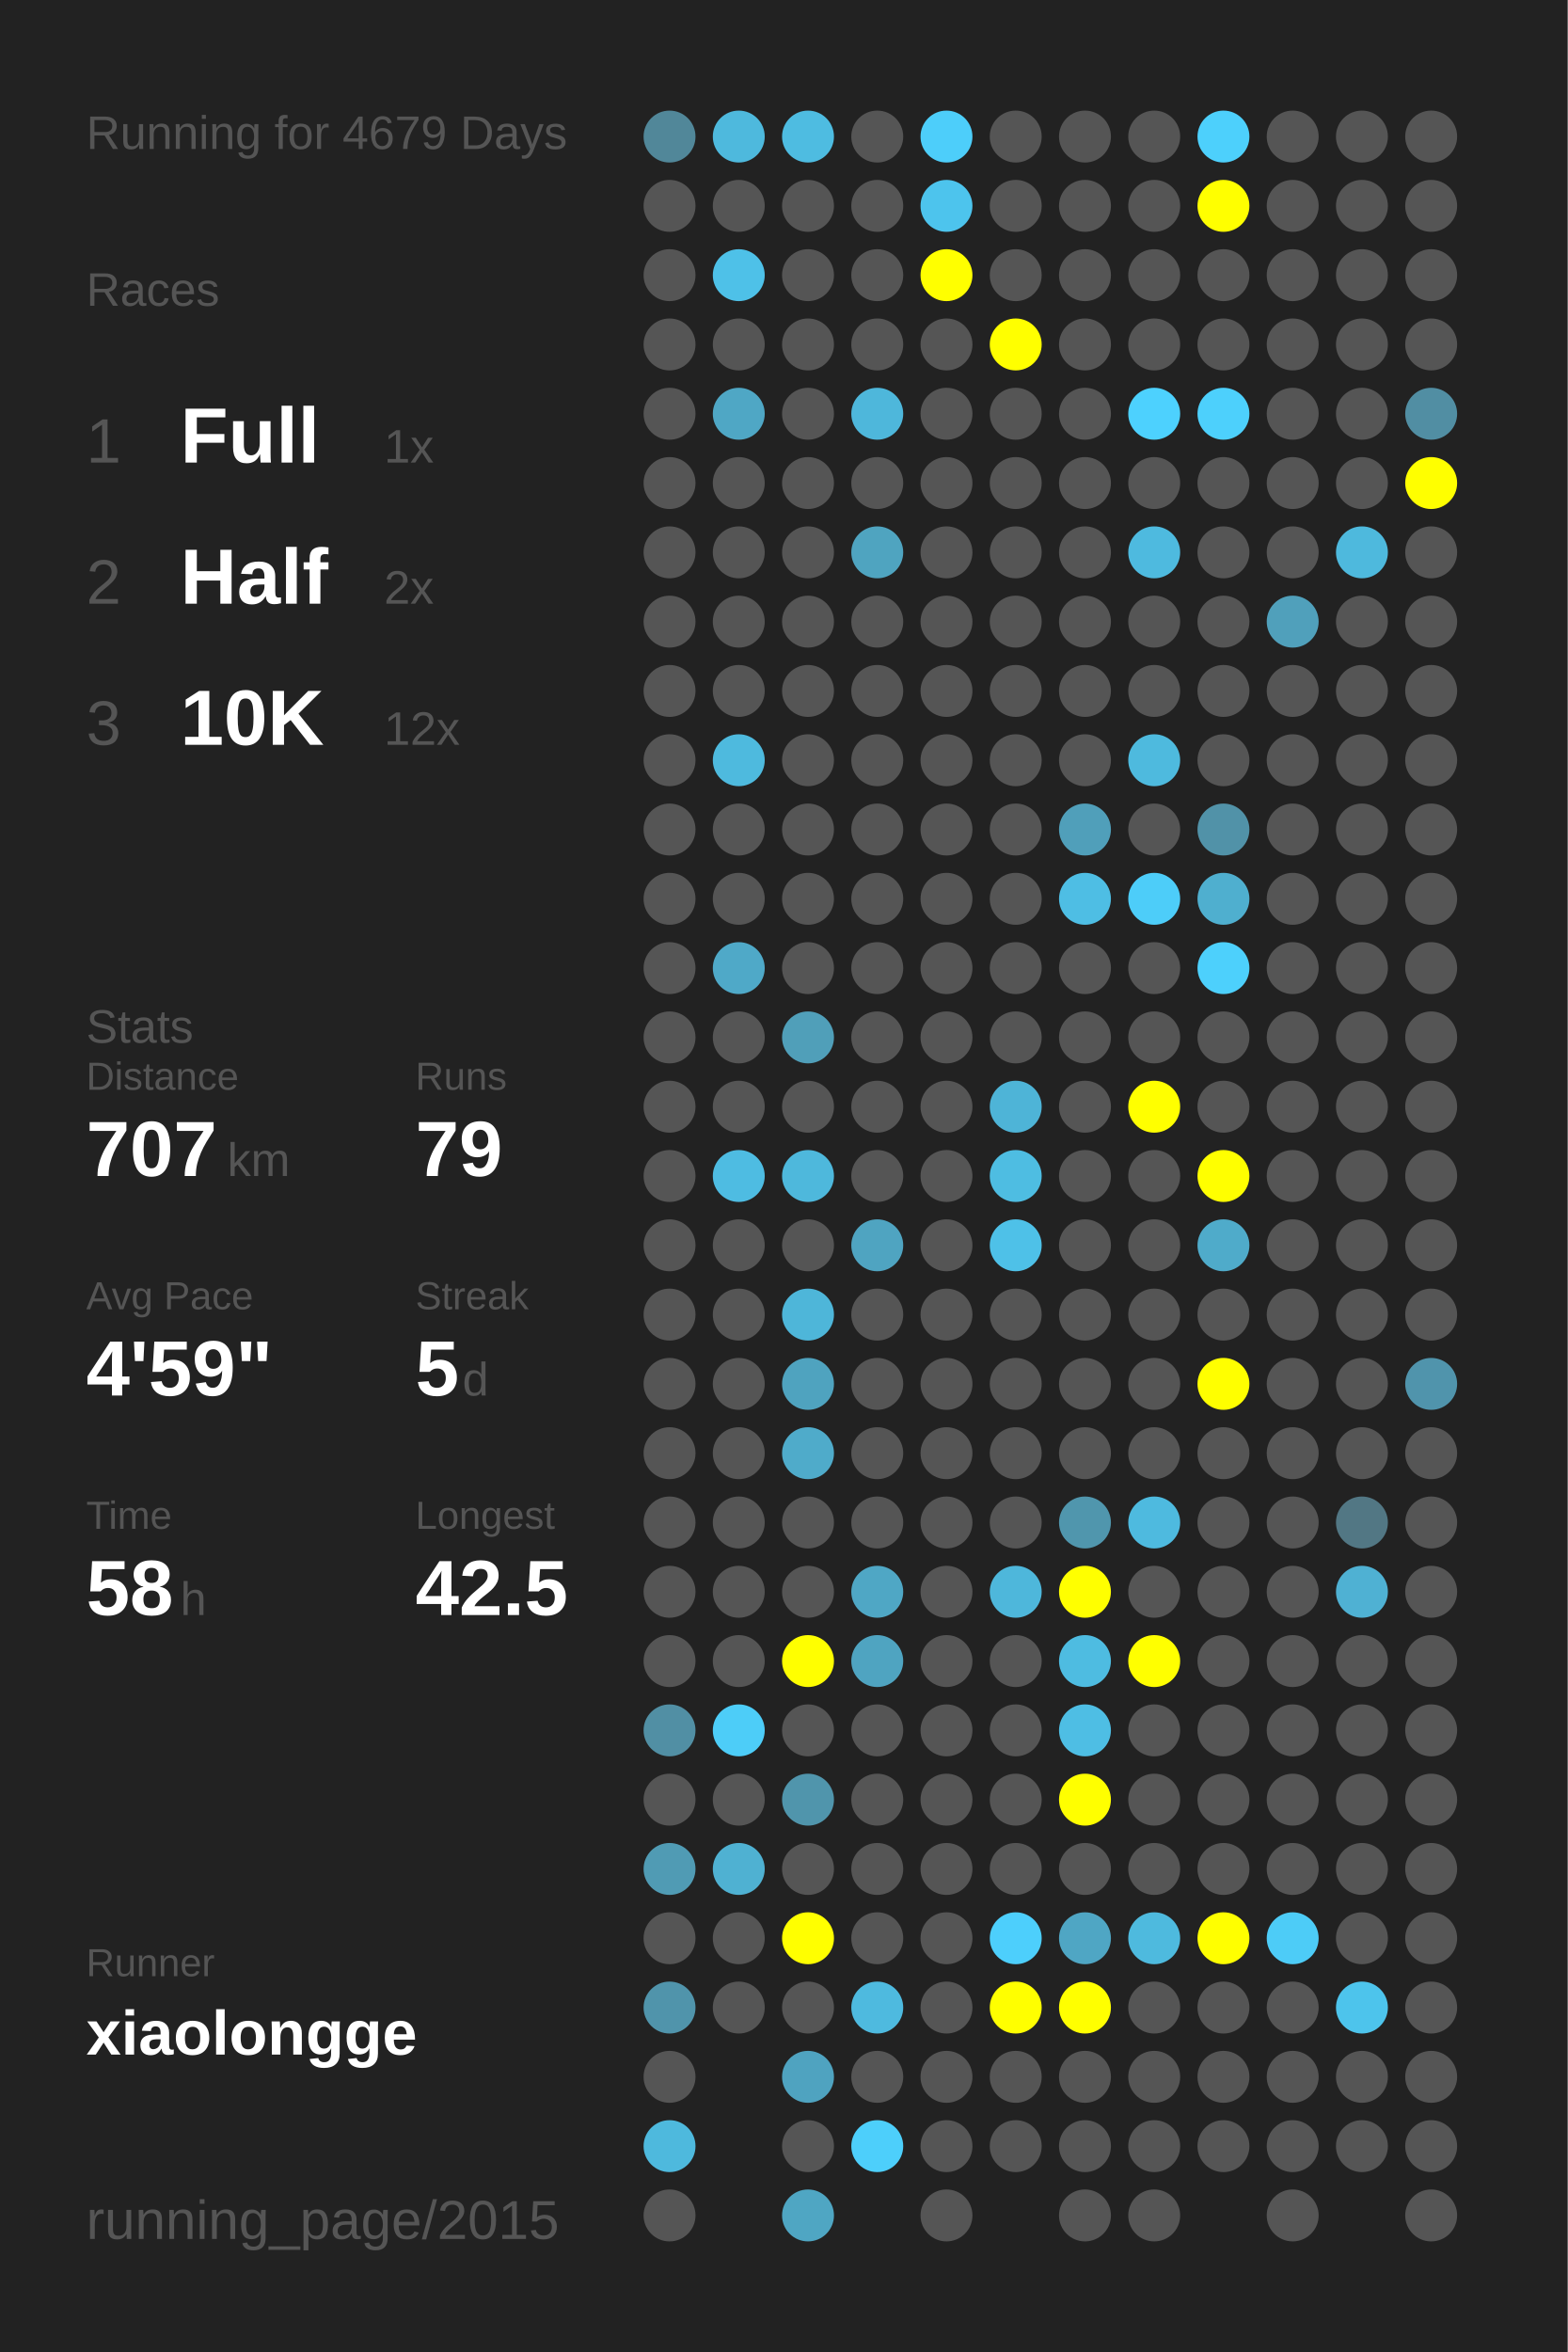
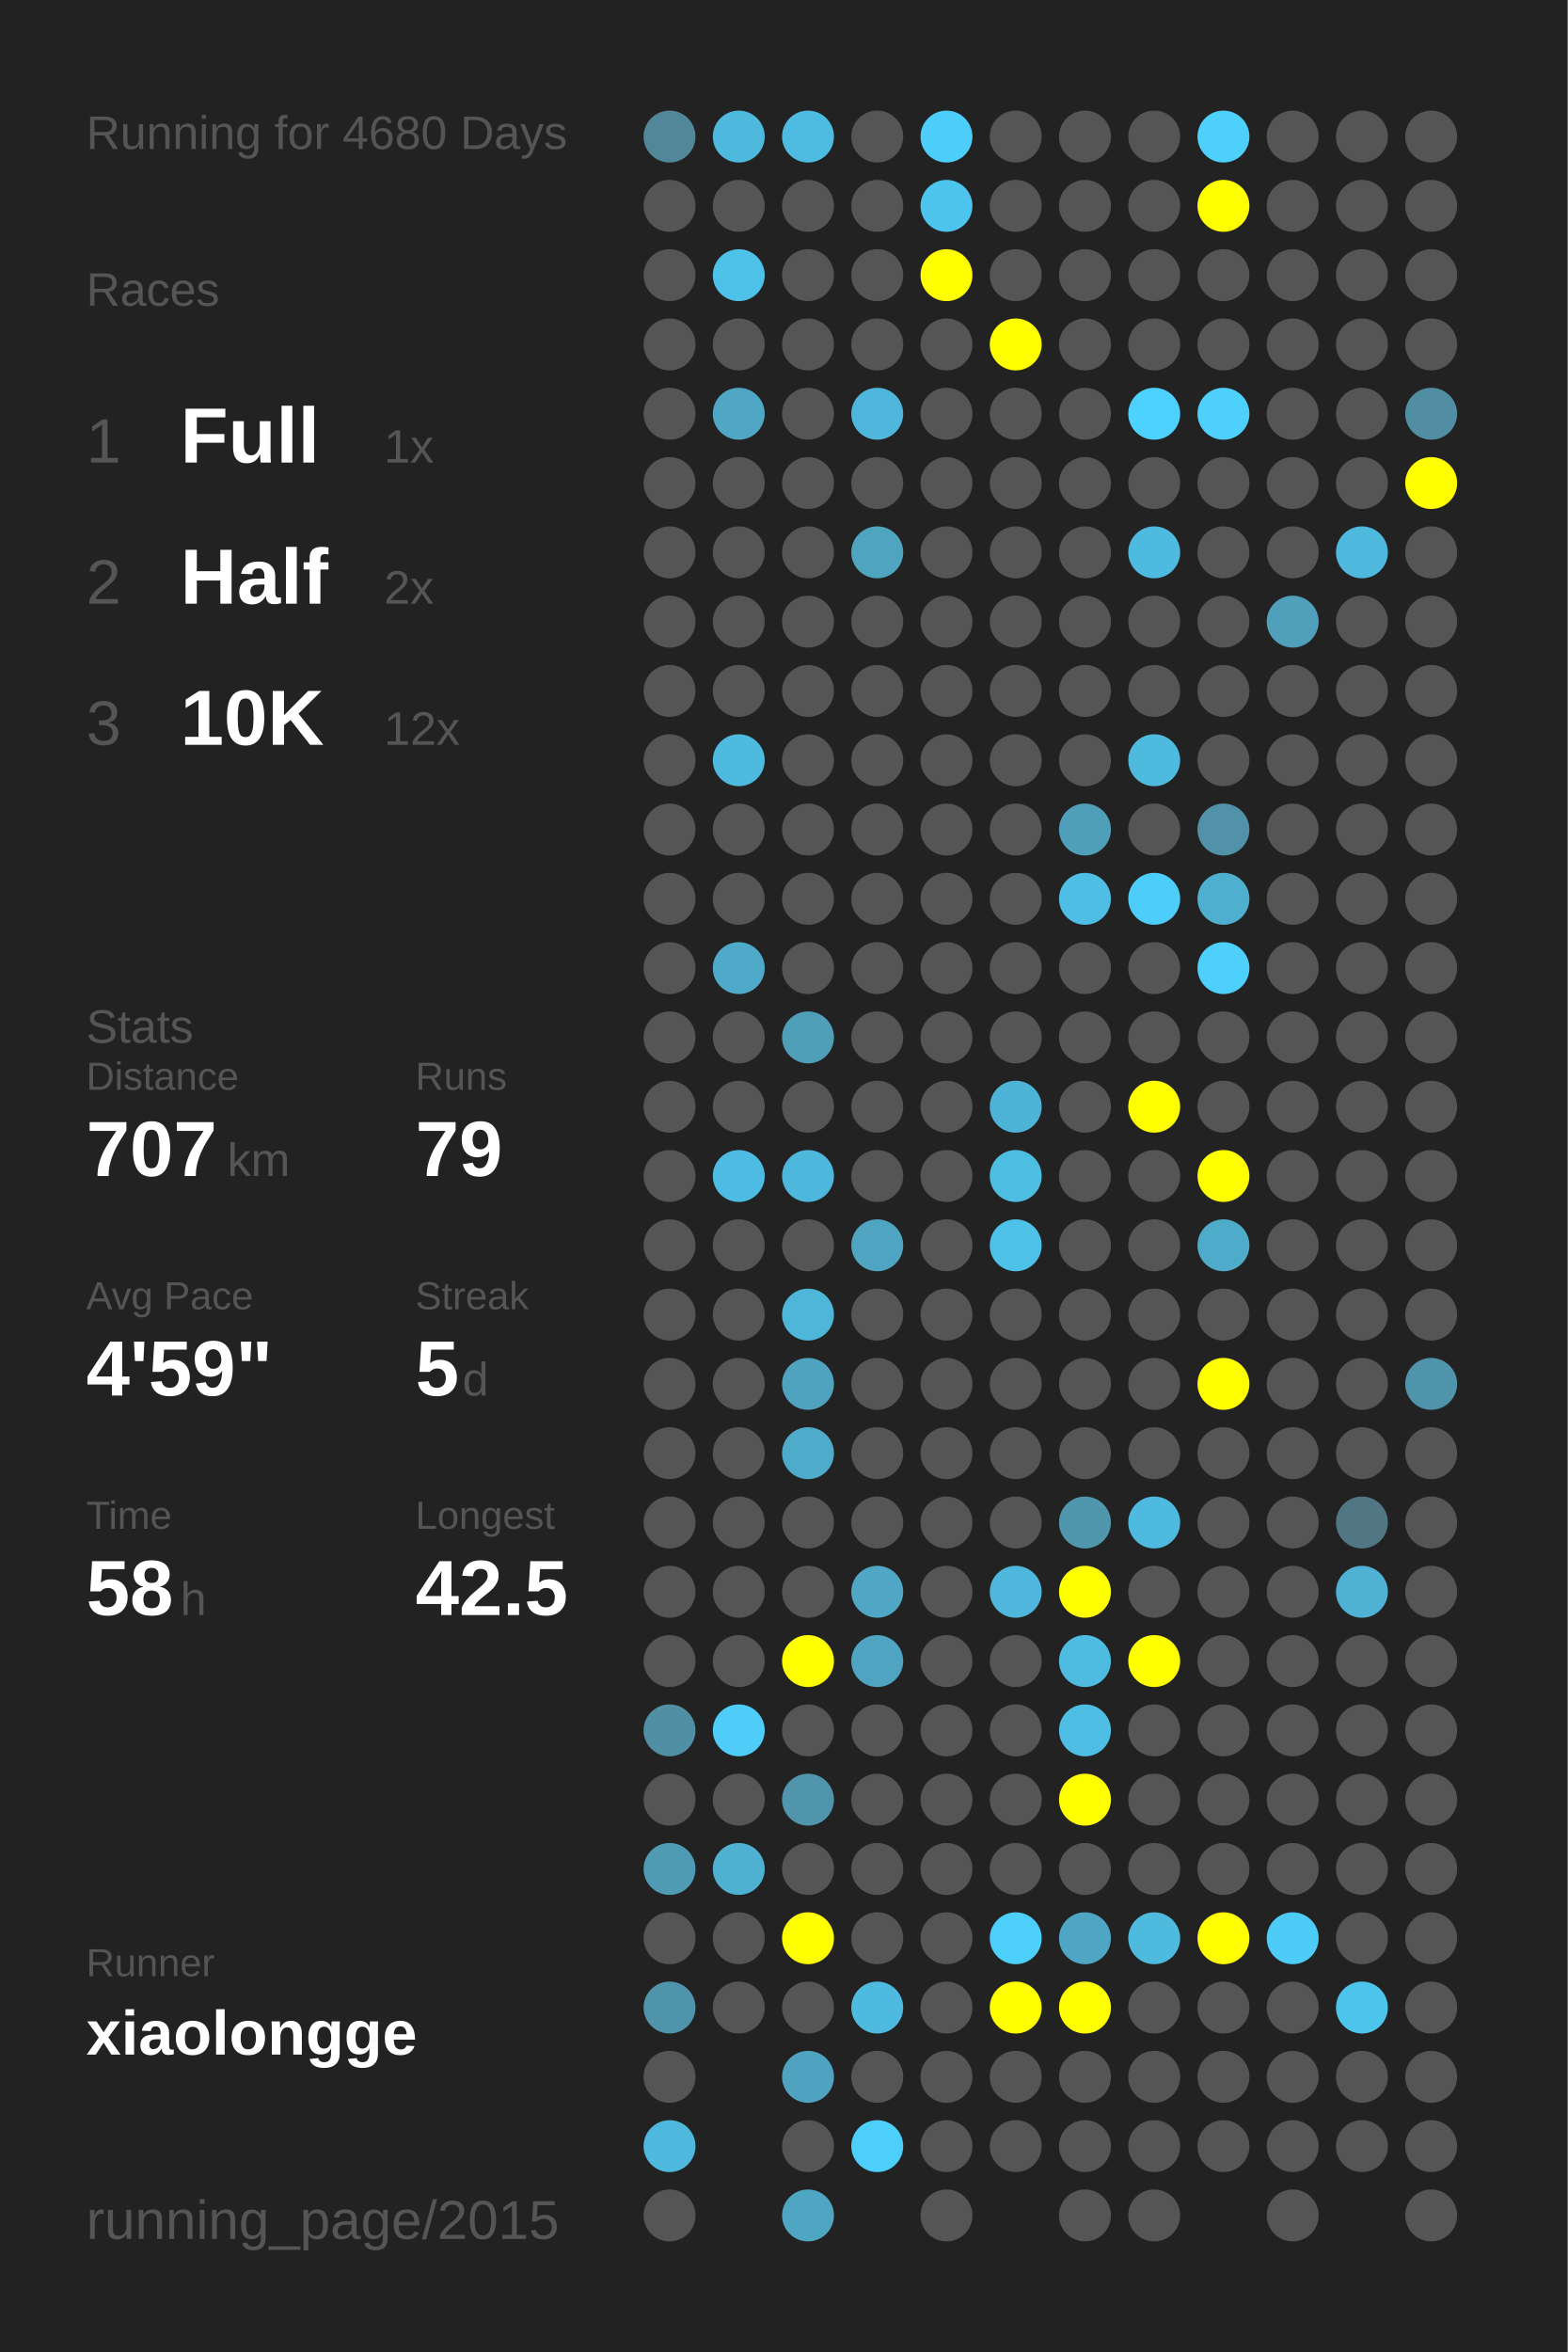
<svg xmlns="http://www.w3.org/2000/svg" baseProfile="full" height="300mm" version="1.1" viewBox="0,0,200,300" width="200mm">
  <defs />
  <rect fill="#222222" height="300" width="200" x="0" y="0" />
-   <text fill="#555555" style="font-size:6px; font-family:Arial;" x="11" y="19">Running for 4679 Days</text>
+   <text fill="#555555" style="font-size:6px; font-family:Arial;" x="11" y="19">Running for 4680 Days</text>
  <text fill="#555555" style="font-size:6px; font-family:Arial;" x="11" y="39">Races</text>
  <text fill="#555555" style="font-size:8px; font-family:Arial;" x="11" y="59">1</text>
  <text fill="#FFFFFF" style="font-size:10px; font-family:Arial; font-weight:bold;" x="23" y="59">Full</text>
  <text fill="#555555" style="font-size:6px; font-family:Arial;" x="49" y="59">1x</text>
  <text fill="#555555" style="font-size:8px; font-family:Arial;" x="11" y="77">2</text>
  <text fill="#FFFFFF" style="font-size:10px; font-family:Arial; font-weight:bold;" x="23" y="77">Half</text>
  <text fill="#555555" style="font-size:6px; font-family:Arial;" x="49" y="77">2x</text>
  <text fill="#555555" style="font-size:8px; font-family:Arial;" x="11" y="95">3</text>
  <text fill="#FFFFFF" style="font-size:10px; font-family:Arial; font-weight:bold;" x="23" y="95">10K</text>
  <text fill="#555555" style="font-size:6px; font-family:Arial;" x="49" y="95">12x</text>
  <text fill="#555555" style="font-size:6px; font-family:Arial;" x="11" y="133">Stats</text>
  <text fill="#555555" style="font-size:5px; font-family:Arial;" x="11" y="139">Distance</text>
  <text fill="#FFFFFF" style="font-size:10px; font-family:Arial; font-weight:bold;" x="11" y="150">707</text>
  <text fill="#555555" style="font-size:6px; font-family:Arial;" x="29" y="150">km</text>
  <text fill="#555555" style="font-size:5px; font-family:Arial;" x="53" y="139">Runs</text>
  <text fill="#FFFFFF" style="font-size:10px; font-family:Arial; font-weight:bold;" x="53" y="150">79</text>
  <text fill="#555555" style="font-size:5px; font-family:Arial;" x="11" y="167">Avg Pace</text>
  <text fill="#FFFFFF" style="font-size:10px; font-family:Arial; font-weight:bold;" x="11" y="178">4'59"</text>
  <text fill="#555555" style="font-size:5px; font-family:Arial;" x="53" y="167">Streak</text>
  <text fill="#FFFFFF" style="font-size:10px; font-family:Arial; font-weight:bold;" x="53" y="178">5</text>
  <text fill="#555555" style="font-size:6px; font-family:Arial;" x="59" y="178">d</text>
  <text fill="#555555" style="font-size:5px; font-family:Arial;" x="11" y="195">Time</text>
  <text fill="#FFFFFF" style="font-size:10px; font-family:Arial; font-weight:bold;" x="11" y="206">58</text>
  <text fill="#555555" style="font-size:6px; font-family:Arial;" x="23" y="206">h</text>
  <text fill="#555555" style="font-size:5px; font-family:Arial;" x="53" y="195">Longest</text>
  <text fill="#FFFFFF" style="font-size:10px; font-family:Arial; font-weight:bold;" x="53" y="206">42.5</text>
  <text fill="#555555" style="font-size:5px; font-family:Arial;" x="11" y="252.065">Runner</text>
  <text fill="#FFFFFF" style="font-size:8px; font-family:Arial; font-weight:bold;" x="11" y="262.065">xiaolongge</text>
  <text fill="#555555" style="font-size:7px; font-family:Arial;" x="11" y="285.581">running_page/2015</text>
  <circle cx="85.417" cy="17.419" fill="#518799" r="3.312" />
  <circle cx="85.417" cy="26.258" fill="#555555" r="3.312" />
  <circle cx="85.417" cy="35.097" fill="#555555" r="3.312" />
  <circle cx="85.417" cy="43.935" fill="#555555" r="3.312" />
  <circle cx="85.417" cy="52.774" fill="#555555" r="3.312" />
  <circle cx="85.417" cy="61.613" fill="#555555" r="3.312" />
  <circle cx="85.417" cy="70.452" fill="#555555" r="3.312" />
  <circle cx="85.417" cy="79.29" fill="#555555" r="3.312" />
  <circle cx="85.417" cy="88.129" fill="#555555" r="3.312" />
  <circle cx="85.417" cy="96.968" fill="#555555" r="3.312" />
  <circle cx="85.417" cy="105.806" fill="#555555" r="3.312" />
  <circle cx="85.417" cy="114.645" fill="#555555" r="3.312" />
  <circle cx="85.417" cy="123.484" fill="#555555" r="3.312" />
  <circle cx="85.417" cy="132.323" fill="#555555" r="3.312" />
  <circle cx="85.417" cy="141.161" fill="#555555" r="3.312" />
  <circle cx="85.417" cy="150" fill="#555555" r="3.312" />
  <circle cx="85.417" cy="158.839" fill="#555555" r="3.312" />
  <circle cx="85.417" cy="167.677" fill="#555555" r="3.312" />
  <circle cx="85.417" cy="176.516" fill="#555555" r="3.312" />
  <circle cx="85.417" cy="185.355" fill="#555555" r="3.312" />
  <circle cx="85.417" cy="194.194" fill="#555555" r="3.312" />
  <circle cx="85.417" cy="203.032" fill="#555555" r="3.312" />
  <circle cx="85.417" cy="211.871" fill="#555555" r="3.312" />
  <circle cx="85.417" cy="220.71" fill="#518fa4" r="3.312" />
  <circle cx="85.417" cy="229.548" fill="#555555" r="3.312" />
  <circle cx="85.417" cy="238.387" fill="#509bb4" r="3.312" />
  <circle cx="85.417" cy="247.226" fill="#555555" r="3.312" />
  <circle cx="85.417" cy="256.065" fill="#5094ab" r="3.312" />
  <circle cx="85.417" cy="264.903" fill="#555555" r="3.312" />
  <circle cx="85.417" cy="273.742" fill="#4eb9dd" r="3.312" />
  <circle cx="85.417" cy="282.581" fill="#555555" r="3.312" />
  <circle cx="94.25" cy="17.419" fill="#4eb9dd" r="3.312" />
  <circle cx="94.25" cy="26.258" fill="#555555" r="3.312" />
  <circle cx="94.25" cy="35.097" fill="#4ec1e8" r="3.312" />
  <circle cx="94.25" cy="43.935" fill="#555555" r="3.312" />
  <circle cx="94.25" cy="52.774" fill="#4fa7c5" r="3.312" />
  <circle cx="94.25" cy="61.613" fill="#555555" r="3.312" />
  <circle cx="94.25" cy="70.452" fill="#555555" r="3.312" />
  <circle cx="94.25" cy="79.29" fill="#555555" r="3.312" />
  <circle cx="94.25" cy="88.129" fill="#555555" r="3.312" />
  <circle cx="94.25" cy="96.968" fill="#4ebade" r="3.312" />
  <circle cx="94.25" cy="105.806" fill="#555555" r="3.312" />
  <circle cx="94.25" cy="114.645" fill="#555555" r="3.312" />
  <circle cx="94.25" cy="123.484" fill="#4fa9c8" r="3.312" />
  <circle cx="94.25" cy="132.323" fill="#555555" r="3.312" />
  <circle cx="94.25" cy="141.161" fill="#555555" r="3.312" />
  <circle cx="94.25" cy="150" fill="#4ebce2" r="3.312" />
  <circle cx="94.25" cy="158.839" fill="#555555" r="3.312" />
  <circle cx="94.25" cy="167.677" fill="#555555" r="3.312" />
  <circle cx="94.25" cy="176.516" fill="#555555" r="3.312" />
  <circle cx="94.25" cy="185.355" fill="#555555" r="3.312" />
  <circle cx="94.25" cy="194.194" fill="#555555" r="3.312" />
  <circle cx="94.25" cy="203.032" fill="#555555" r="3.312" />
  <circle cx="94.25" cy="211.871" fill="#555555" r="3.312" />
  <circle cx="94.25" cy="220.71" fill="#4dcdf8" r="3.312" />
  <circle cx="94.25" cy="229.548" fill="#555555" r="3.312" />
  <circle cx="94.25" cy="238.387" fill="#4fb1d2" r="3.312" />
  <circle cx="94.25" cy="247.226" fill="#555555" r="3.312" />
  <circle cx="94.25" cy="256.065" fill="#555555" r="3.312" />
  <circle cx="103.083" cy="17.419" fill="#4ebce1" r="3.312" />
  <circle cx="103.083" cy="26.258" fill="#555555" r="3.312" />
  <circle cx="103.083" cy="35.097" fill="#555555" r="3.312" />
  <circle cx="103.083" cy="43.935" fill="#555555" r="3.312" />
  <circle cx="103.083" cy="52.774" fill="#555555" r="3.312" />
  <circle cx="103.083" cy="61.613" fill="#555555" r="3.312" />
  <circle cx="103.083" cy="70.452" fill="#555555" r="3.312" />
  <circle cx="103.083" cy="79.29" fill="#555555" r="3.312" />
  <circle cx="103.083" cy="88.129" fill="#555555" r="3.312" />
  <circle cx="103.083" cy="96.968" fill="#555555" r="3.312" />
  <circle cx="103.083" cy="105.806" fill="#555555" r="3.312" />
  <circle cx="103.083" cy="114.645" fill="#555555" r="3.312" />
  <circle cx="103.083" cy="123.484" fill="#555555" r="3.312" />
  <circle cx="103.083" cy="132.323" fill="#509fb9" r="3.312" />
  <circle cx="103.083" cy="141.161" fill="#555555" r="3.312" />
  <circle cx="103.083" cy="150" fill="#4eb8dc" r="3.312" />
  <circle cx="103.083" cy="158.839" fill="#555555" r="3.312" />
  <circle cx="103.083" cy="167.677" fill="#4eb6d9" r="3.312" />
  <circle cx="103.083" cy="176.516" fill="#4fa3bf" r="3.312" />
  <circle cx="103.083" cy="185.355" fill="#4fabca" r="3.312" />
  <circle cx="103.083" cy="194.194" fill="#555555" r="3.312" />
  <circle cx="103.083" cy="203.032" fill="#555555" r="3.312" />
  <circle cx="103.083" cy="211.871" fill="#FFFF00" r="3.312" />
  <circle cx="103.083" cy="220.71" fill="#555555" r="3.312" />
  <circle cx="103.083" cy="229.548" fill="#5095ac" r="3.312" />
  <circle cx="103.083" cy="238.387" fill="#555555" r="3.312" />
  <circle cx="103.083" cy="247.226" fill="#FFFF00" r="3.312" />
  <circle cx="103.083" cy="256.065" fill="#555555" r="3.312" />
  <circle cx="103.083" cy="264.903" fill="#4fa3c0" r="3.312" />
  <circle cx="103.083" cy="273.742" fill="#555555" r="3.312" />
  <circle cx="103.083" cy="282.581" fill="#4fa6c3" r="3.312" />
  <circle cx="111.917" cy="17.419" fill="#555555" r="3.312" />
  <circle cx="111.917" cy="26.258" fill="#555555" r="3.312" />
  <circle cx="111.917" cy="35.097" fill="#555555" r="3.312" />
  <circle cx="111.917" cy="43.935" fill="#555555" r="3.312" />
  <circle cx="111.917" cy="52.774" fill="#4eb7db" r="3.312" />
  <circle cx="111.917" cy="61.613" fill="#555555" r="3.312" />
  <circle cx="111.917" cy="70.452" fill="#4fa4c0" r="3.312" />
  <circle cx="111.917" cy="79.29" fill="#555555" r="3.312" />
  <circle cx="111.917" cy="88.129" fill="#555555" r="3.312" />
  <circle cx="111.917" cy="96.968" fill="#555555" r="3.312" />
  <circle cx="111.917" cy="105.806" fill="#555555" r="3.312" />
  <circle cx="111.917" cy="114.645" fill="#555555" r="3.312" />
  <circle cx="111.917" cy="123.484" fill="#555555" r="3.312" />
  <circle cx="111.917" cy="132.323" fill="#555555" r="3.312" />
  <circle cx="111.917" cy="141.161" fill="#555555" r="3.312" />
  <circle cx="111.917" cy="150" fill="#555555" r="3.312" />
  <circle cx="111.917" cy="158.839" fill="#4fa4c1" r="3.312" />
  <circle cx="111.917" cy="167.677" fill="#555555" r="3.312" />
  <circle cx="111.917" cy="176.516" fill="#555555" r="3.312" />
  <circle cx="111.917" cy="185.355" fill="#555555" r="3.312" />
  <circle cx="111.917" cy="194.194" fill="#555555" r="3.312" />
  <circle cx="111.917" cy="203.032" fill="#4fa7c5" r="3.312" />
  <circle cx="111.917" cy="211.871" fill="#4fa4c1" r="3.312" />
  <circle cx="111.917" cy="220.71" fill="#555555" r="3.312" />
  <circle cx="111.917" cy="229.548" fill="#555555" r="3.312" />
  <circle cx="111.917" cy="238.387" fill="#555555" r="3.312" />
  <circle cx="111.917" cy="247.226" fill="#555555" r="3.312" />
  <circle cx="111.917" cy="256.065" fill="#4ebadf" r="3.312" />
  <circle cx="111.917" cy="264.903" fill="#555555" r="3.312" />
  <circle cx="111.917" cy="273.742" fill="#4dcffb" r="3.312" />
  <circle cx="120.75" cy="17.419" fill="#4dcefa" r="3.312" />
  <circle cx="120.75" cy="26.258" fill="#4dc4ed" r="3.312" />
  <circle cx="120.75" cy="35.097" fill="#FFFF00" r="3.312" />
  <circle cx="120.75" cy="43.935" fill="#555555" r="3.312" />
  <circle cx="120.75" cy="52.774" fill="#555555" r="3.312" />
  <circle cx="120.75" cy="61.613" fill="#555555" r="3.312" />
  <circle cx="120.75" cy="70.452" fill="#555555" r="3.312" />
  <circle cx="120.75" cy="79.29" fill="#555555" r="3.312" />
  <circle cx="120.75" cy="88.129" fill="#555555" r="3.312" />
  <circle cx="120.75" cy="96.968" fill="#555555" r="3.312" />
  <circle cx="120.75" cy="105.806" fill="#555555" r="3.312" />
  <circle cx="120.75" cy="114.645" fill="#555555" r="3.312" />
  <circle cx="120.75" cy="123.484" fill="#555555" r="3.312" />
  <circle cx="120.75" cy="132.323" fill="#555555" r="3.312" />
  <circle cx="120.75" cy="141.161" fill="#555555" r="3.312" />
  <circle cx="120.75" cy="150" fill="#555555" r="3.312" />
  <circle cx="120.75" cy="158.839" fill="#555555" r="3.312" />
  <circle cx="120.75" cy="167.677" fill="#555555" r="3.312" />
  <circle cx="120.75" cy="176.516" fill="#555555" r="3.312" />
  <circle cx="120.75" cy="185.355" fill="#555555" r="3.312" />
  <circle cx="120.75" cy="194.194" fill="#555555" r="3.312" />
  <circle cx="120.75" cy="203.032" fill="#555555" r="3.312" />
  <circle cx="120.75" cy="211.871" fill="#555555" r="3.312" />
  <circle cx="120.75" cy="220.71" fill="#555555" r="3.312" />
  <circle cx="120.75" cy="229.548" fill="#555555" r="3.312" />
  <circle cx="120.75" cy="238.387" fill="#555555" r="3.312" />
  <circle cx="120.75" cy="247.226" fill="#555555" r="3.312" />
  <circle cx="120.75" cy="256.065" fill="#555555" r="3.312" />
  <circle cx="120.75" cy="264.903" fill="#555555" r="3.312" />
  <circle cx="120.75" cy="273.742" fill="#555555" r="3.312" />
  <circle cx="120.75" cy="282.581" fill="#555555" r="3.312" />
  <circle cx="129.583" cy="17.419" fill="#555555" r="3.312" />
  <circle cx="129.583" cy="26.258" fill="#555555" r="3.312" />
  <circle cx="129.583" cy="35.097" fill="#555555" r="3.312" />
  <circle cx="129.583" cy="43.935" fill="#FFFF00" r="3.312" />
  <circle cx="129.583" cy="52.774" fill="#555555" r="3.312" />
  <circle cx="129.583" cy="61.613" fill="#555555" r="3.312" />
  <circle cx="129.583" cy="70.452" fill="#555555" r="3.312" />
  <circle cx="129.583" cy="79.29" fill="#555555" r="3.312" />
  <circle cx="129.583" cy="88.129" fill="#555555" r="3.312" />
  <circle cx="129.583" cy="96.968" fill="#555555" r="3.312" />
  <circle cx="129.583" cy="105.806" fill="#555555" r="3.312" />
  <circle cx="129.583" cy="114.645" fill="#555555" r="3.312" />
  <circle cx="129.583" cy="123.484" fill="#555555" r="3.312" />
  <circle cx="129.583" cy="132.323" fill="#555555" r="3.312" />
  <circle cx="129.583" cy="141.161" fill="#4eb4d7" r="3.312" />
  <circle cx="129.583" cy="150" fill="#4ebde2" r="3.312" />
  <circle cx="129.583" cy="158.839" fill="#4ec1e8" r="3.312" />
  <circle cx="129.583" cy="167.677" fill="#555555" r="3.312" />
  <circle cx="129.583" cy="176.516" fill="#555555" r="3.312" />
  <circle cx="129.583" cy="185.355" fill="#555555" r="3.312" />
  <circle cx="129.583" cy="194.194" fill="#555555" r="3.312" />
  <circle cx="129.583" cy="203.032" fill="#4eb7db" r="3.312" />
  <circle cx="129.583" cy="211.871" fill="#555555" r="3.312" />
  <circle cx="129.583" cy="220.71" fill="#555555" r="3.312" />
  <circle cx="129.583" cy="229.548" fill="#555555" r="3.312" />
  <circle cx="129.583" cy="238.387" fill="#555555" r="3.312" />
  <circle cx="129.583" cy="247.226" fill="#4dcffc" r="3.312" />
  <circle cx="129.583" cy="256.065" fill="#FFFF00" r="3.312" />
  <circle cx="129.583" cy="264.903" fill="#555555" r="3.312" />
  <circle cx="129.583" cy="273.742" fill="#555555" r="3.312" />
  <circle cx="138.417" cy="17.419" fill="#555555" r="3.312" />
  <circle cx="138.417" cy="26.258" fill="#555555" r="3.312" />
  <circle cx="138.417" cy="35.097" fill="#555555" r="3.312" />
  <circle cx="138.417" cy="43.935" fill="#555555" r="3.312" />
  <circle cx="138.417" cy="52.774" fill="#555555" r="3.312" />
  <circle cx="138.417" cy="61.613" fill="#555555" r="3.312" />
  <circle cx="138.417" cy="70.452" fill="#555555" r="3.312" />
  <circle cx="138.417" cy="79.29" fill="#555555" r="3.312" />
  <circle cx="138.417" cy="88.129" fill="#555555" r="3.312" />
  <circle cx="138.417" cy="96.968" fill="#555555" r="3.312" />
  <circle cx="138.417" cy="105.806" fill="#509fba" r="3.312" />
  <circle cx="138.417" cy="114.645" fill="#4ebee4" r="3.312" />
  <circle cx="138.417" cy="123.484" fill="#555555" r="3.312" />
  <circle cx="138.417" cy="132.323" fill="#555555" r="3.312" />
  <circle cx="138.417" cy="141.161" fill="#555555" r="3.312" />
  <circle cx="138.417" cy="150" fill="#555555" r="3.312" />
  <circle cx="138.417" cy="158.839" fill="#555555" r="3.312" />
  <circle cx="138.417" cy="167.677" fill="#555555" r="3.312" />
  <circle cx="138.417" cy="176.516" fill="#555555" r="3.312" />
  <circle cx="138.417" cy="185.355" fill="#555555" r="3.312" />
  <circle cx="138.417" cy="194.194" fill="#5096ad" r="3.312" />
  <circle cx="138.417" cy="203.032" fill="#FFFF00" r="3.312" />
  <circle cx="138.417" cy="211.871" fill="#4ebce1" r="3.312" />
  <circle cx="138.417" cy="220.71" fill="#4ebee4" r="3.312" />
  <circle cx="138.417" cy="229.548" fill="#FFFF00" r="3.312" />
  <circle cx="138.417" cy="238.387" fill="#555555" r="3.312" />
  <circle cx="138.417" cy="247.226" fill="#4fa6c4" r="3.312" />
  <circle cx="138.417" cy="256.065" fill="#FFFF00" r="3.312" />
  <circle cx="138.417" cy="264.903" fill="#555555" r="3.312" />
  <circle cx="138.417" cy="273.742" fill="#555555" r="3.312" />
  <circle cx="138.417" cy="282.581" fill="#555555" r="3.312" />
  <circle cx="147.25" cy="17.419" fill="#555555" r="3.312" />
  <circle cx="147.25" cy="26.258" fill="#555555" r="3.312" />
  <circle cx="147.25" cy="35.097" fill="#555555" r="3.312" />
  <circle cx="147.25" cy="43.935" fill="#555555" r="3.312" />
  <circle cx="147.25" cy="52.774" fill="#4dd1fe" r="3.312" />
  <circle cx="147.25" cy="61.613" fill="#555555" r="3.312" />
  <circle cx="147.25" cy="70.452" fill="#4ebadf" r="3.312" />
  <circle cx="147.25" cy="79.29" fill="#555555" r="3.312" />
  <circle cx="147.25" cy="88.129" fill="#555555" r="3.312" />
  <circle cx="147.25" cy="96.968" fill="#4ebade" r="3.312" />
  <circle cx="147.25" cy="105.806" fill="#555555" r="3.312" />
  <circle cx="147.25" cy="114.645" fill="#4dcdf9" r="3.312" />
  <circle cx="147.25" cy="123.484" fill="#555555" r="3.312" />
  <circle cx="147.25" cy="132.323" fill="#555555" r="3.312" />
  <circle cx="147.25" cy="141.161" fill="#FFFF00" r="3.312" />
  <circle cx="147.25" cy="150" fill="#555555" r="3.312" />
  <circle cx="147.25" cy="158.839" fill="#555555" r="3.312" />
  <circle cx="147.25" cy="167.677" fill="#555555" r="3.312" />
  <circle cx="147.25" cy="176.516" fill="#555555" r="3.312" />
  <circle cx="147.25" cy="185.355" fill="#555555" r="3.312" />
  <circle cx="147.25" cy="194.194" fill="#4ebadf" r="3.312" />
  <circle cx="147.25" cy="203.032" fill="#555555" r="3.312" />
  <circle cx="147.25" cy="211.871" fill="#FFFF00" r="3.312" />
  <circle cx="147.25" cy="220.71" fill="#555555" r="3.312" />
  <circle cx="147.25" cy="229.548" fill="#555555" r="3.312" />
  <circle cx="147.25" cy="238.387" fill="#555555" r="3.312" />
  <circle cx="147.25" cy="247.226" fill="#4ebade" r="3.312" />
  <circle cx="147.25" cy="256.065" fill="#555555" r="3.312" />
  <circle cx="147.25" cy="264.903" fill="#555555" r="3.312" />
  <circle cx="147.25" cy="273.742" fill="#555555" r="3.312" />
  <circle cx="147.25" cy="282.581" fill="#555555" r="3.312" />
  <circle cx="156.083" cy="17.419" fill="#4dd0fc" r="3.312" />
  <circle cx="156.083" cy="26.258" fill="#FFFF00" r="3.312" />
  <circle cx="156.083" cy="35.097" fill="#555555" r="3.312" />
  <circle cx="156.083" cy="43.935" fill="#555555" r="3.312" />
  <circle cx="156.083" cy="52.774" fill="#4dd0fc" r="3.312" />
  <circle cx="156.083" cy="61.613" fill="#555555" r="3.312" />
  <circle cx="156.083" cy="70.452" fill="#555555" r="3.312" />
  <circle cx="156.083" cy="79.29" fill="#555555" r="3.312" />
  <circle cx="156.083" cy="88.129" fill="#555555" r="3.312" />
  <circle cx="156.083" cy="96.968" fill="#555555" r="3.312" />
  <circle cx="156.083" cy="105.806" fill="#5192a8" r="3.312" />
  <circle cx="156.083" cy="114.645" fill="#4fafcf" r="3.312" />
  <circle cx="156.083" cy="123.484" fill="#4dd0fc" r="3.312" />
  <circle cx="156.083" cy="132.323" fill="#555555" r="3.312" />
  <circle cx="156.083" cy="141.161" fill="#555555" r="3.312" />
  <circle cx="156.083" cy="150" fill="#FFFF00" r="3.312" />
  <circle cx="156.083" cy="158.839" fill="#4fabca" r="3.312" />
  <circle cx="156.083" cy="167.677" fill="#555555" r="3.312" />
  <circle cx="156.083" cy="176.516" fill="#FFFF00" r="3.312" />
  <circle cx="156.083" cy="185.355" fill="#555555" r="3.312" />
  <circle cx="156.083" cy="194.194" fill="#555555" r="3.312" />
  <circle cx="156.083" cy="203.032" fill="#555555" r="3.312" />
  <circle cx="156.083" cy="211.871" fill="#555555" r="3.312" />
  <circle cx="156.083" cy="220.71" fill="#555555" r="3.312" />
  <circle cx="156.083" cy="229.548" fill="#555555" r="3.312" />
  <circle cx="156.083" cy="238.387" fill="#555555" r="3.312" />
  <circle cx="156.083" cy="247.226" fill="#FFFF00" r="3.312" />
  <circle cx="156.083" cy="256.065" fill="#555555" r="3.312" />
  <circle cx="156.083" cy="264.903" fill="#555555" r="3.312" />
  <circle cx="156.083" cy="273.742" fill="#555555" r="3.312" />
  <circle cx="164.917" cy="17.419" fill="#555555" r="3.312" />
  <circle cx="164.917" cy="26.258" fill="#555555" r="3.312" />
  <circle cx="164.917" cy="35.097" fill="#555555" r="3.312" />
  <circle cx="164.917" cy="43.935" fill="#555555" r="3.312" />
  <circle cx="164.917" cy="52.774" fill="#555555" r="3.312" />
  <circle cx="164.917" cy="61.613" fill="#555555" r="3.312" />
  <circle cx="164.917" cy="70.452" fill="#555555" r="3.312" />
  <circle cx="164.917" cy="79.29" fill="#50a0bb" r="3.312" />
  <circle cx="164.917" cy="88.129" fill="#555555" r="3.312" />
  <circle cx="164.917" cy="96.968" fill="#555555" r="3.312" />
  <circle cx="164.917" cy="105.806" fill="#555555" r="3.312" />
  <circle cx="164.917" cy="114.645" fill="#555555" r="3.312" />
  <circle cx="164.917" cy="123.484" fill="#555555" r="3.312" />
  <circle cx="164.917" cy="132.323" fill="#555555" r="3.312" />
  <circle cx="164.917" cy="141.161" fill="#555555" r="3.312" />
  <circle cx="164.917" cy="150" fill="#555555" r="3.312" />
  <circle cx="164.917" cy="158.839" fill="#555555" r="3.312" />
  <circle cx="164.917" cy="167.677" fill="#555555" r="3.312" />
  <circle cx="164.917" cy="176.516" fill="#555555" r="3.312" />
  <circle cx="164.917" cy="185.355" fill="#555555" r="3.312" />
  <circle cx="164.917" cy="194.194" fill="#555555" r="3.312" />
  <circle cx="164.917" cy="203.032" fill="#555555" r="3.312" />
  <circle cx="164.917" cy="211.871" fill="#555555" r="3.312" />
  <circle cx="164.917" cy="220.71" fill="#555555" r="3.312" />
  <circle cx="164.917" cy="229.548" fill="#555555" r="3.312" />
  <circle cx="164.917" cy="238.387" fill="#555555" r="3.312" />
  <circle cx="164.917" cy="247.226" fill="#4dccf7" r="3.312" />
  <circle cx="164.917" cy="256.065" fill="#555555" r="3.312" />
  <circle cx="164.917" cy="264.903" fill="#555555" r="3.312" />
  <circle cx="164.917" cy="273.742" fill="#555555" r="3.312" />
  <circle cx="164.917" cy="282.581" fill="#555555" r="3.312" />
  <circle cx="173.75" cy="17.419" fill="#555555" r="3.312" />
  <circle cx="173.75" cy="26.258" fill="#555555" r="3.312" />
  <circle cx="173.75" cy="35.097" fill="#555555" r="3.312" />
  <circle cx="173.75" cy="43.935" fill="#555555" r="3.312" />
  <circle cx="173.75" cy="52.774" fill="#555555" r="3.312" />
  <circle cx="173.75" cy="61.613" fill="#555555" r="3.312" />
  <circle cx="173.75" cy="70.452" fill="#4eb9dd" r="3.312" />
  <circle cx="173.75" cy="79.29" fill="#555555" r="3.312" />
  <circle cx="173.75" cy="88.129" fill="#555555" r="3.312" />
  <circle cx="173.75" cy="96.968" fill="#555555" r="3.312" />
  <circle cx="173.75" cy="105.806" fill="#555555" r="3.312" />
  <circle cx="173.75" cy="114.645" fill="#555555" r="3.312" />
  <circle cx="173.75" cy="123.484" fill="#555555" r="3.312" />
  <circle cx="173.75" cy="132.323" fill="#555555" r="3.312" />
  <circle cx="173.75" cy="141.161" fill="#555555" r="3.312" />
  <circle cx="173.75" cy="150" fill="#555555" r="3.312" />
  <circle cx="173.75" cy="158.839" fill="#555555" r="3.312" />
  <circle cx="173.75" cy="167.677" fill="#555555" r="3.312" />
  <circle cx="173.75" cy="176.516" fill="#555555" r="3.312" />
  <circle cx="173.75" cy="185.355" fill="#555555" r="3.312" />
  <circle cx="173.75" cy="194.194" fill="#527784" r="3.312" />
  <circle cx="173.75" cy="203.032" fill="#4fb1d3" r="3.312" />
  <circle cx="173.75" cy="211.871" fill="#555555" r="3.312" />
  <circle cx="173.75" cy="220.71" fill="#555555" r="3.312" />
  <circle cx="173.75" cy="229.548" fill="#555555" r="3.312" />
  <circle cx="173.75" cy="238.387" fill="#555555" r="3.312" />
  <circle cx="173.75" cy="247.226" fill="#555555" r="3.312" />
  <circle cx="173.75" cy="256.065" fill="#4dc4ec" r="3.312" />
  <circle cx="173.75" cy="264.903" fill="#555555" r="3.312" />
  <circle cx="173.75" cy="273.742" fill="#555555" r="3.312" />
  <circle cx="182.583" cy="17.419" fill="#555555" r="3.312" />
  <circle cx="182.583" cy="26.258" fill="#555555" r="3.312" />
  <circle cx="182.583" cy="35.097" fill="#555555" r="3.312" />
  <circle cx="182.583" cy="43.935" fill="#555555" r="3.312" />
  <circle cx="182.583" cy="52.774" fill="#518ea3" r="3.312" />
  <circle cx="182.583" cy="61.613" fill="#FFFF00" r="3.312" />
  <circle cx="182.583" cy="70.452" fill="#555555" r="3.312" />
  <circle cx="182.583" cy="79.29" fill="#555555" r="3.312" />
  <circle cx="182.583" cy="88.129" fill="#555555" r="3.312" />
  <circle cx="182.583" cy="96.968" fill="#555555" r="3.312" />
  <circle cx="182.583" cy="105.806" fill="#555555" r="3.312" />
  <circle cx="182.583" cy="114.645" fill="#555555" r="3.312" />
  <circle cx="182.583" cy="123.484" fill="#555555" r="3.312" />
  <circle cx="182.583" cy="132.323" fill="#555555" r="3.312" />
  <circle cx="182.583" cy="141.161" fill="#555555" r="3.312" />
  <circle cx="182.583" cy="150" fill="#555555" r="3.312" />
  <circle cx="182.583" cy="158.839" fill="#555555" r="3.312" />
  <circle cx="182.583" cy="167.677" fill="#555555" r="3.312" />
  <circle cx="182.583" cy="176.516" fill="#5094ac" r="3.312" />
  <circle cx="182.583" cy="185.355" fill="#555555" r="3.312" />
  <circle cx="182.583" cy="194.194" fill="#555555" r="3.312" />
  <circle cx="182.583" cy="203.032" fill="#555555" r="3.312" />
  <circle cx="182.583" cy="211.871" fill="#555555" r="3.312" />
  <circle cx="182.583" cy="220.71" fill="#555555" r="3.312" />
  <circle cx="182.583" cy="229.548" fill="#555555" r="3.312" />
  <circle cx="182.583" cy="238.387" fill="#555555" r="3.312" />
  <circle cx="182.583" cy="247.226" fill="#555555" r="3.312" />
  <circle cx="182.583" cy="256.065" fill="#555555" r="3.312" />
  <circle cx="182.583" cy="264.903" fill="#555555" r="3.312" />
  <circle cx="182.583" cy="273.742" fill="#555555" r="3.312" />
  <circle cx="182.583" cy="282.581" fill="#555555" r="3.312" />
</svg>
